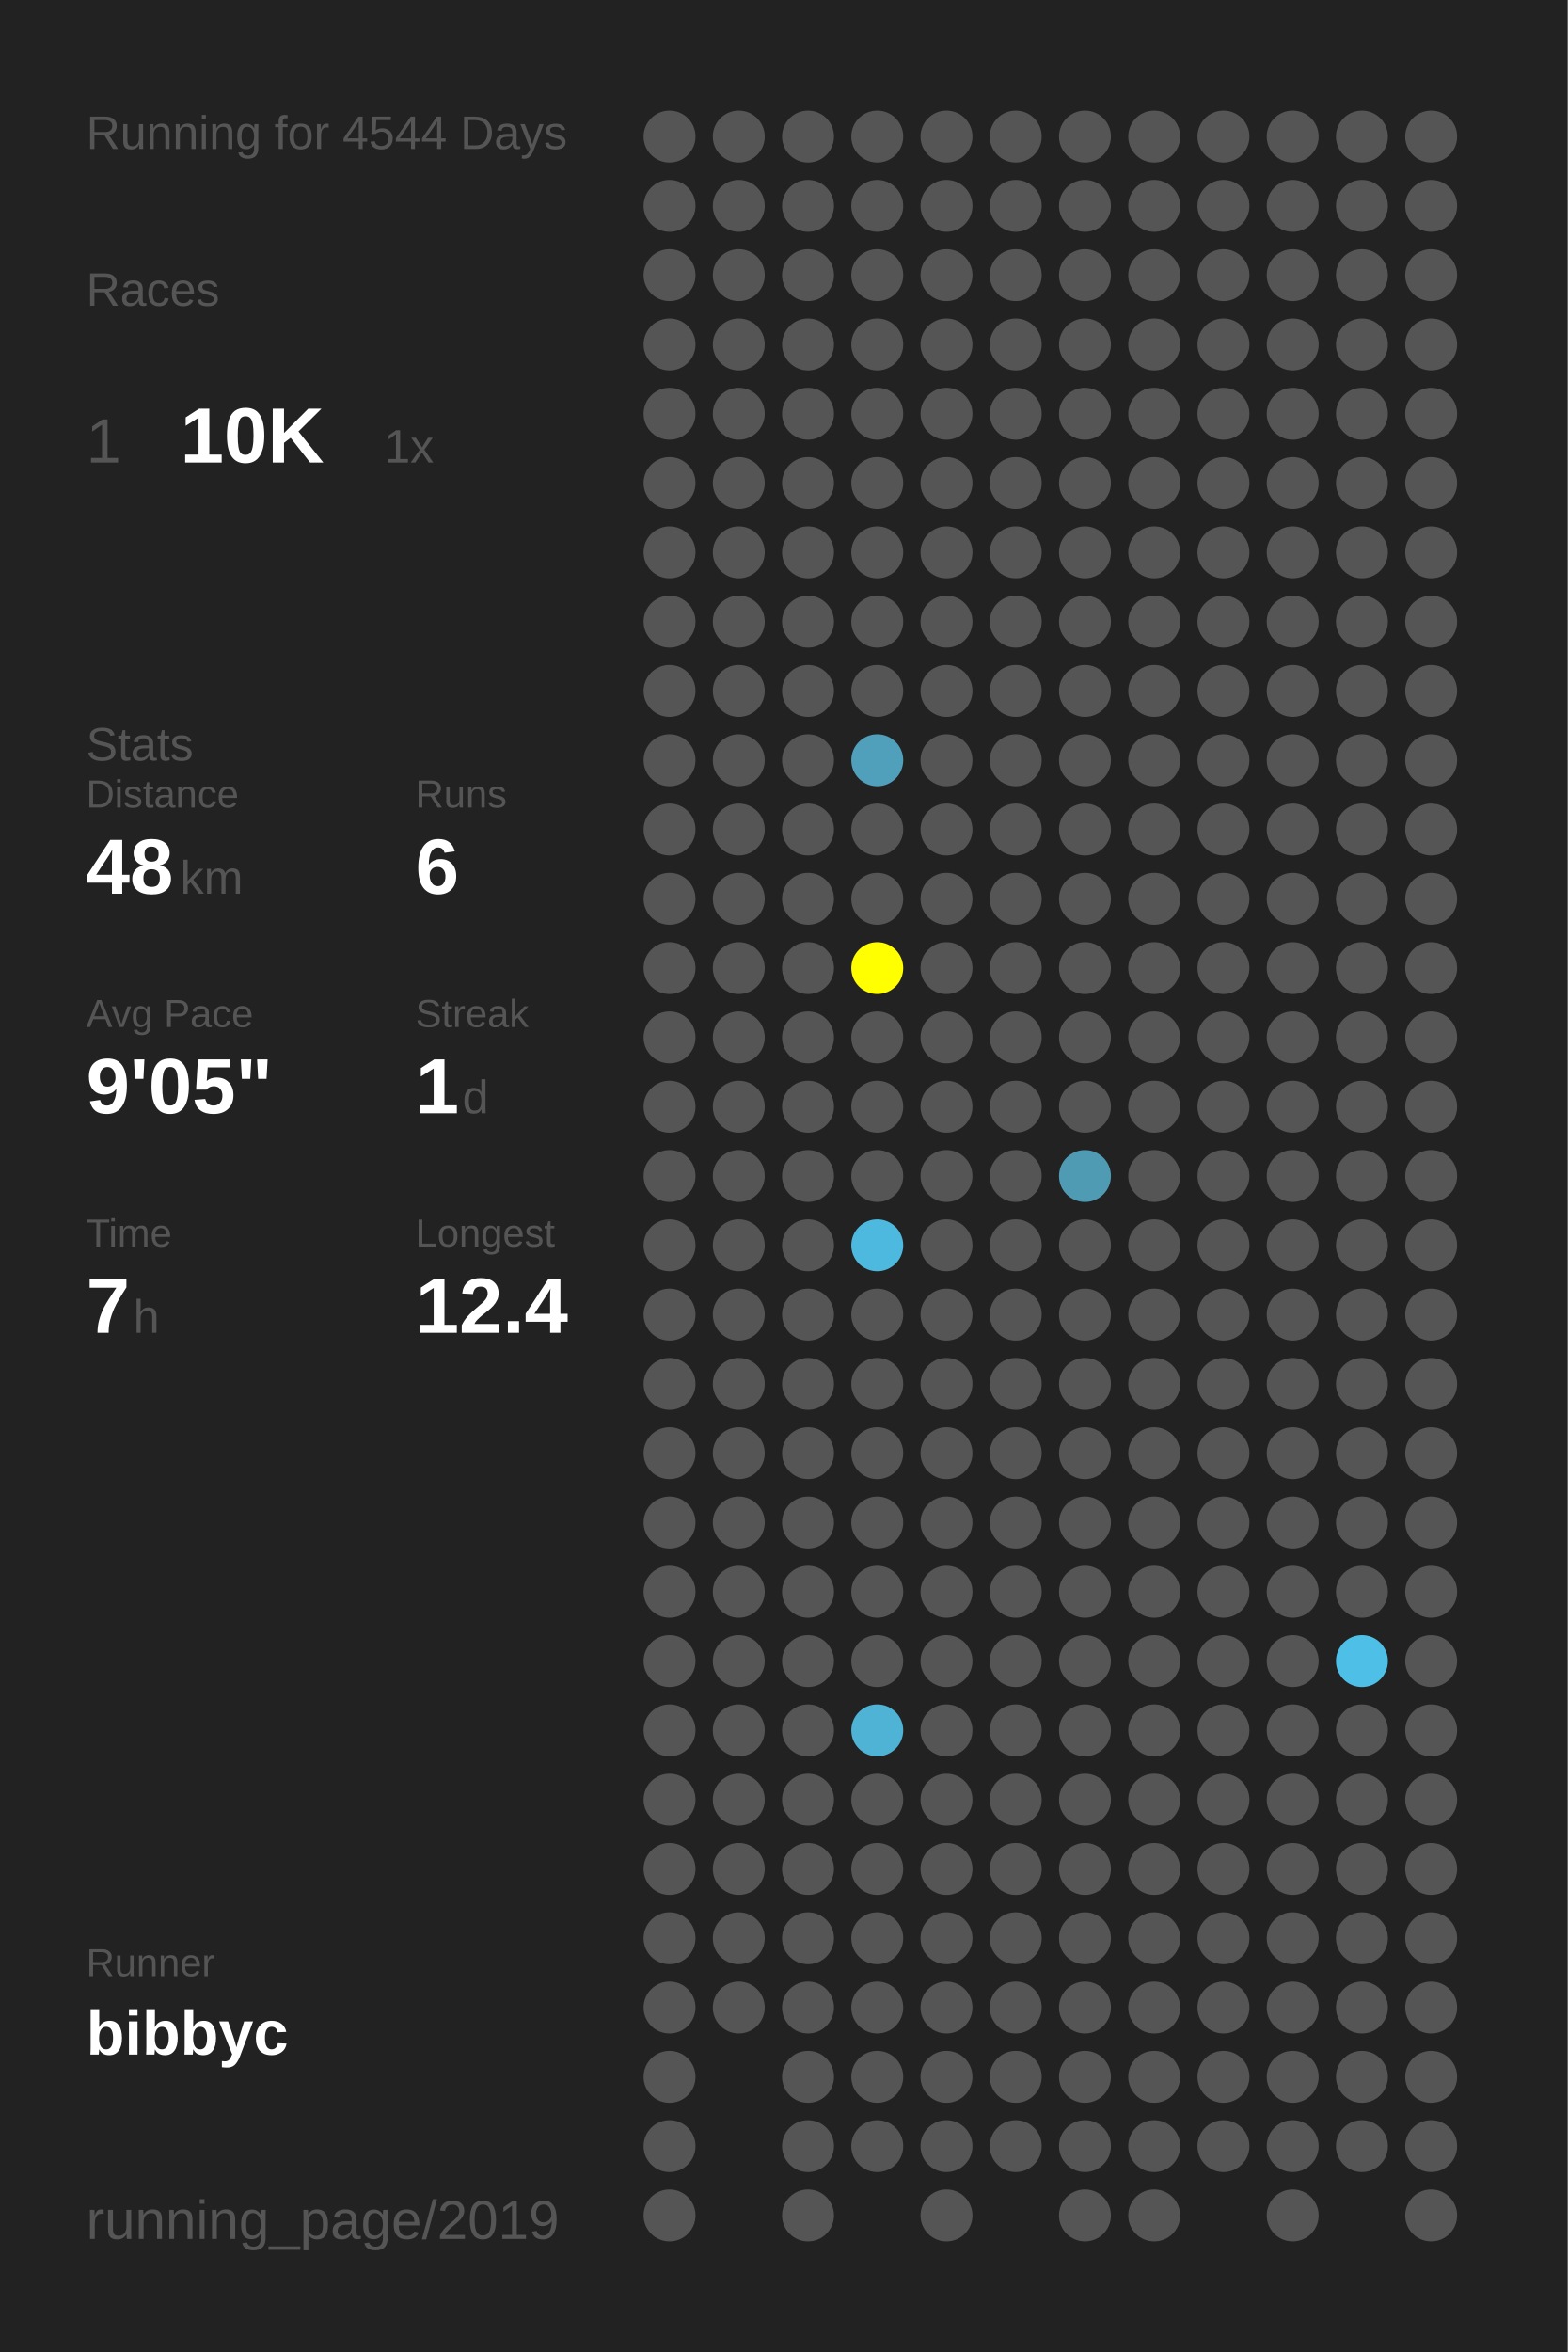
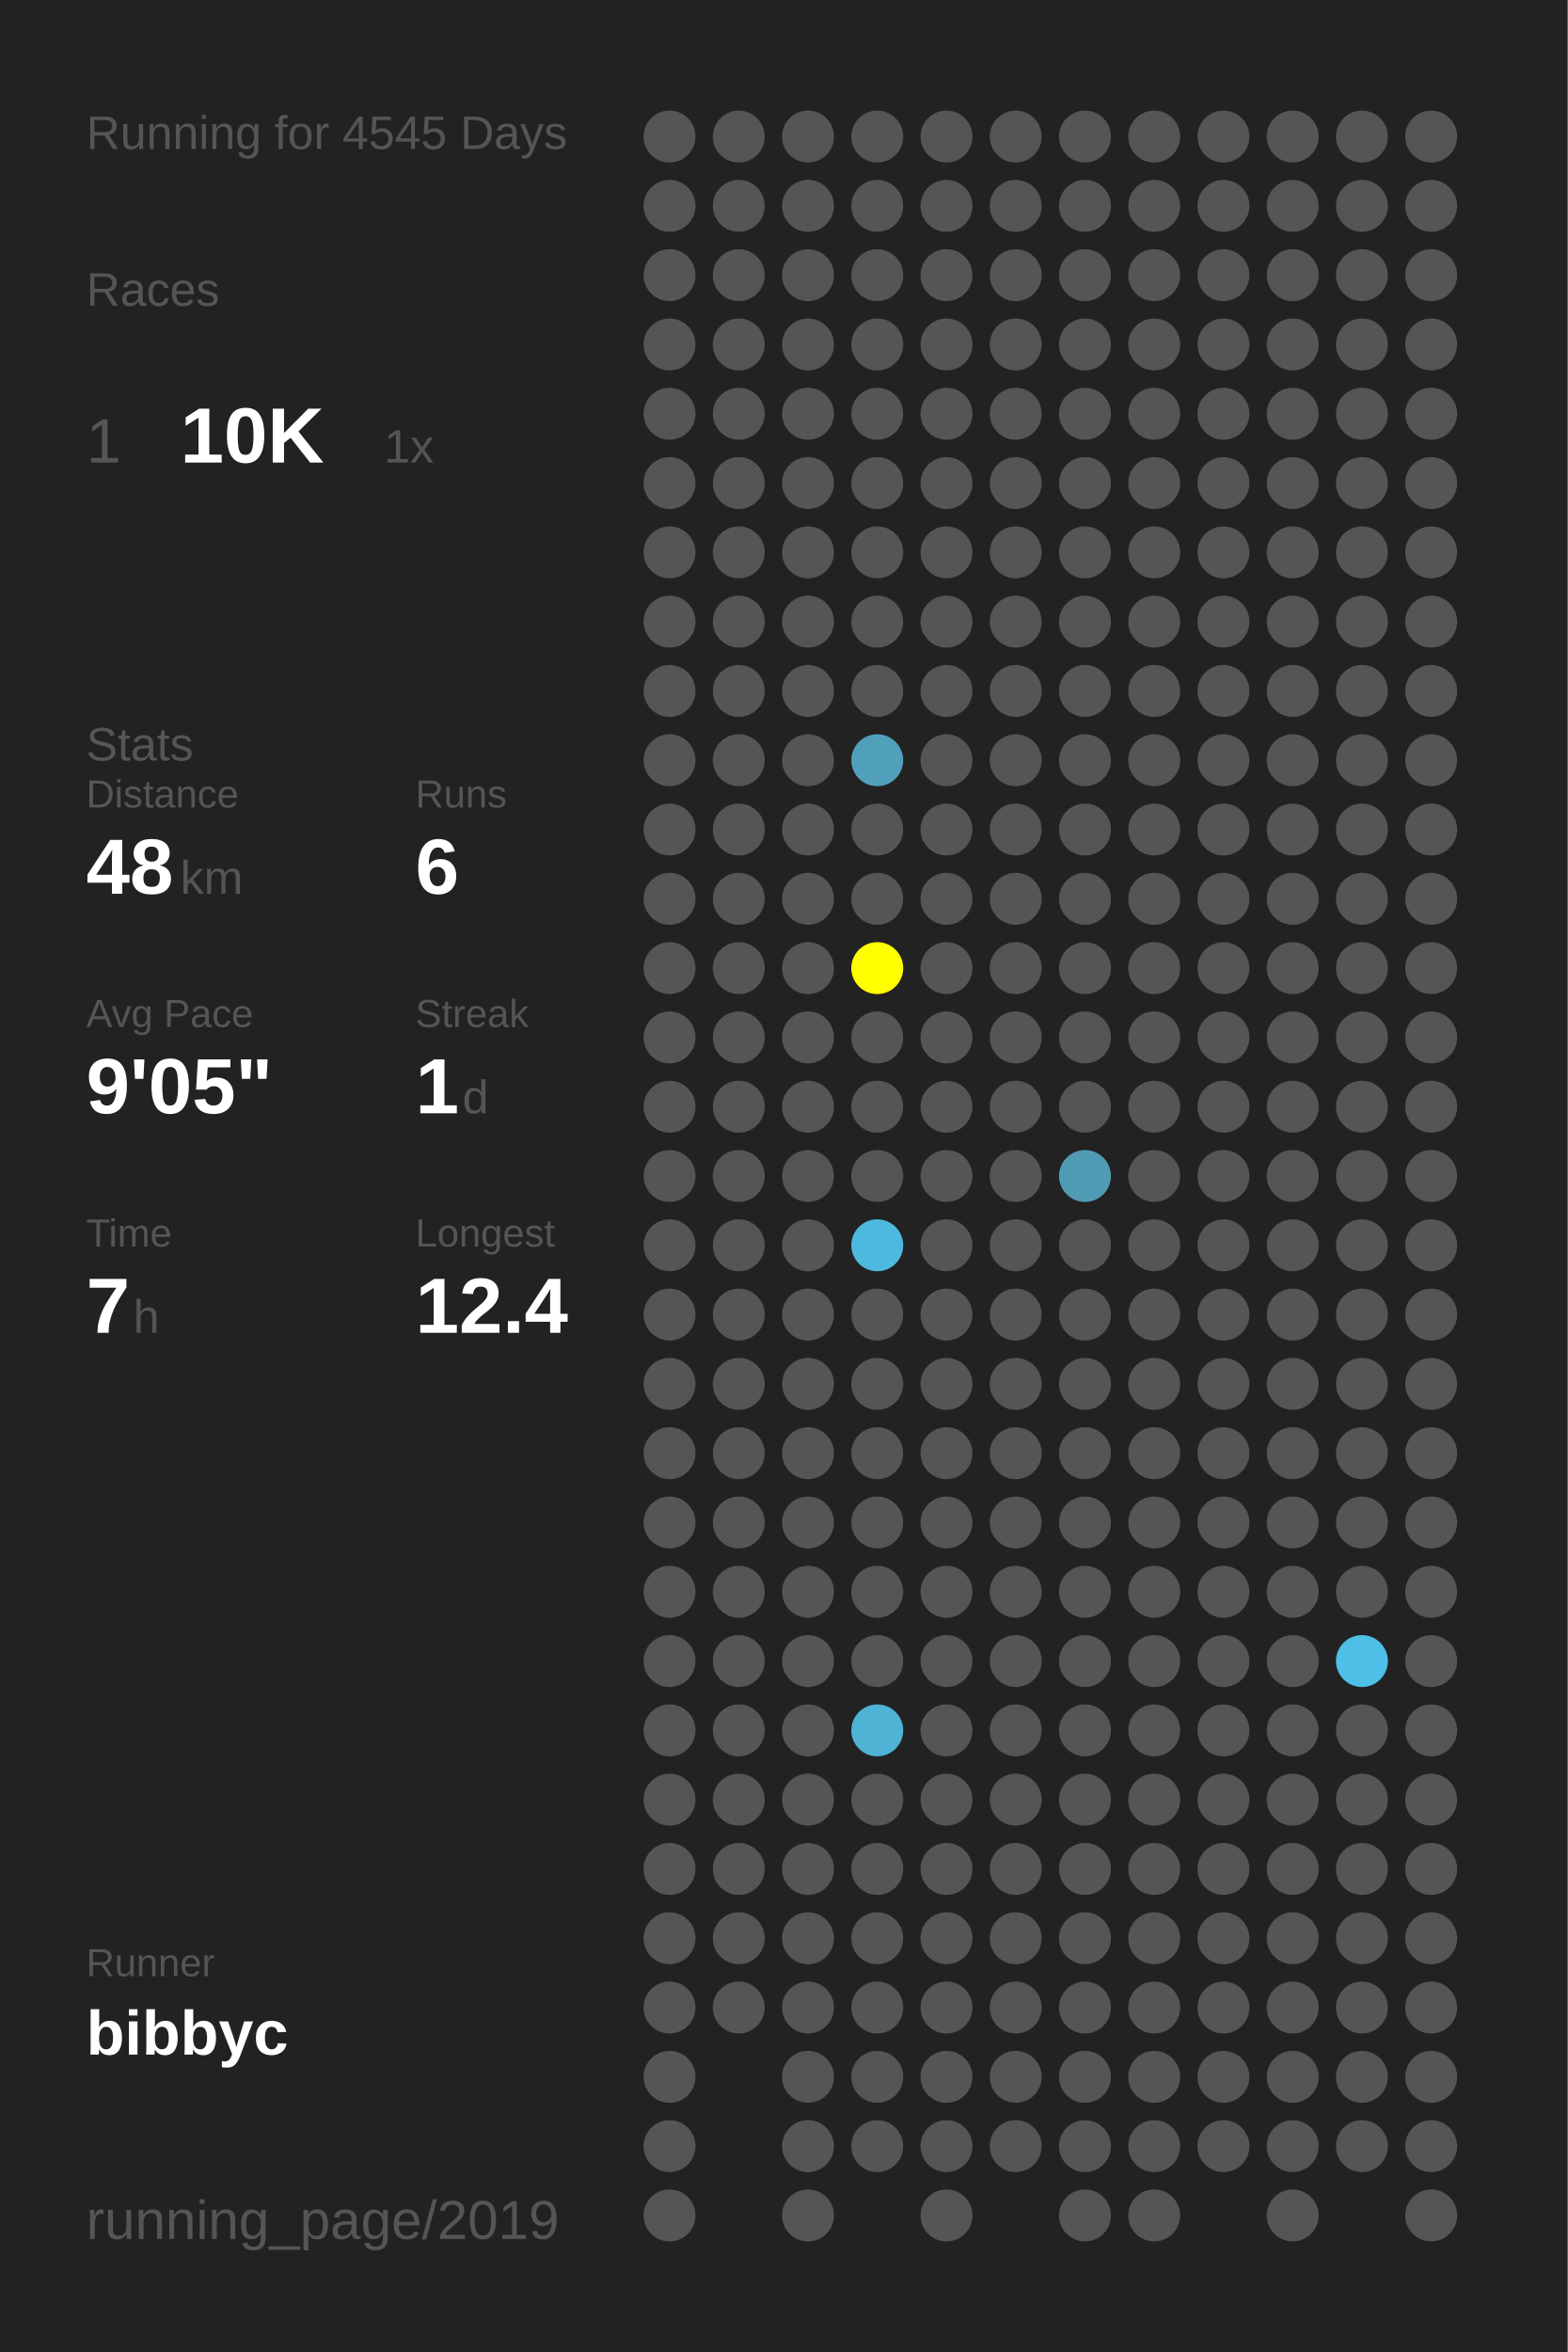
<svg xmlns="http://www.w3.org/2000/svg" baseProfile="full" height="300mm" version="1.1" viewBox="0,0,200,300" width="200mm">
  <defs />
  <rect fill="#222222" height="300" width="200" x="0" y="0" />
-   <text fill="#555555" style="font-size:6px; font-family:Arial;" x="11" y="19">Running for 4544 Days</text>
+   <text fill="#555555" style="font-size:6px; font-family:Arial;" x="11" y="19">Running for 4545 Days</text>
  <text fill="#555555" style="font-size:6px; font-family:Arial;" x="11" y="39">Races</text>
  <text fill="#555555" style="font-size:8px; font-family:Arial;" x="11" y="59">1</text>
  <text fill="#FFFFFF" style="font-size:10px; font-family:Arial; font-weight:bold;" x="23" y="59">10K</text>
  <text fill="#555555" style="font-size:6px; font-family:Arial;" x="49" y="59">1x</text>
  <text fill="#555555" style="font-size:6px; font-family:Arial;" x="11" y="97">Stats</text>
  <text fill="#555555" style="font-size:5px; font-family:Arial;" x="11" y="103">Distance</text>
  <text fill="#FFFFFF" style="font-size:10px; font-family:Arial; font-weight:bold;" x="11" y="114">48</text>
  <text fill="#555555" style="font-size:6px; font-family:Arial;" x="23" y="114">km</text>
  <text fill="#555555" style="font-size:5px; font-family:Arial;" x="53" y="103">Runs</text>
  <text fill="#FFFFFF" style="font-size:10px; font-family:Arial; font-weight:bold;" x="53" y="114">6</text>
  <text fill="#555555" style="font-size:5px; font-family:Arial;" x="11" y="131">Avg Pace</text>
  <text fill="#FFFFFF" style="font-size:10px; font-family:Arial; font-weight:bold;" x="11" y="142">9'05"</text>
  <text fill="#555555" style="font-size:5px; font-family:Arial;" x="53" y="131">Streak</text>
  <text fill="#FFFFFF" style="font-size:10px; font-family:Arial; font-weight:bold;" x="53" y="142">1</text>
  <text fill="#555555" style="font-size:6px; font-family:Arial;" x="59" y="142">d</text>
  <text fill="#555555" style="font-size:5px; font-family:Arial;" x="11" y="159">Time</text>
  <text fill="#FFFFFF" style="font-size:10px; font-family:Arial; font-weight:bold;" x="11" y="170">7</text>
  <text fill="#555555" style="font-size:6px; font-family:Arial;" x="17" y="170">h</text>
  <text fill="#555555" style="font-size:5px; font-family:Arial;" x="53" y="159">Longest</text>
  <text fill="#FFFFFF" style="font-size:10px; font-family:Arial; font-weight:bold;" x="53" y="170">12.4</text>
  <text fill="#555555" style="font-size:5px; font-family:Arial;" x="11" y="252.065">Runner</text>
  <text fill="#FFFFFF" style="font-size:8px; font-family:Arial; font-weight:bold;" x="11" y="262.065">bibbyc</text>
  <text fill="#555555" style="font-size:7px; font-family:Arial;" x="11" y="285.581">running_page/2019</text>
  <circle cx="85.417" cy="17.419" fill="#555555" r="3.312" />
  <circle cx="85.417" cy="26.258" fill="#555555" r="3.312" />
  <circle cx="85.417" cy="35.097" fill="#555555" r="3.312" />
  <circle cx="85.417" cy="43.935" fill="#555555" r="3.312" />
  <circle cx="85.417" cy="52.774" fill="#555555" r="3.312" />
  <circle cx="85.417" cy="61.613" fill="#555555" r="3.312" />
  <circle cx="85.417" cy="70.452" fill="#555555" r="3.312" />
  <circle cx="85.417" cy="79.29" fill="#555555" r="3.312" />
  <circle cx="85.417" cy="88.129" fill="#555555" r="3.312" />
  <circle cx="85.417" cy="96.968" fill="#555555" r="3.312" />
  <circle cx="85.417" cy="105.806" fill="#555555" r="3.312" />
  <circle cx="85.417" cy="114.645" fill="#555555" r="3.312" />
  <circle cx="85.417" cy="123.484" fill="#555555" r="3.312" />
  <circle cx="85.417" cy="132.323" fill="#555555" r="3.312" />
  <circle cx="85.417" cy="141.161" fill="#555555" r="3.312" />
  <circle cx="85.417" cy="150" fill="#555555" r="3.312" />
  <circle cx="85.417" cy="158.839" fill="#555555" r="3.312" />
  <circle cx="85.417" cy="167.677" fill="#555555" r="3.312" />
  <circle cx="85.417" cy="176.516" fill="#555555" r="3.312" />
  <circle cx="85.417" cy="185.355" fill="#555555" r="3.312" />
  <circle cx="85.417" cy="194.194" fill="#555555" r="3.312" />
  <circle cx="85.417" cy="203.032" fill="#555555" r="3.312" />
  <circle cx="85.417" cy="211.871" fill="#555555" r="3.312" />
  <circle cx="85.417" cy="220.71" fill="#555555" r="3.312" />
  <circle cx="85.417" cy="229.548" fill="#555555" r="3.312" />
  <circle cx="85.417" cy="238.387" fill="#555555" r="3.312" />
  <circle cx="85.417" cy="247.226" fill="#555555" r="3.312" />
  <circle cx="85.417" cy="256.065" fill="#555555" r="3.312" />
  <circle cx="85.417" cy="264.903" fill="#555555" r="3.312" />
  <circle cx="85.417" cy="273.742" fill="#555555" r="3.312" />
  <circle cx="85.417" cy="282.581" fill="#555555" r="3.312" />
  <circle cx="94.25" cy="17.419" fill="#555555" r="3.312" />
  <circle cx="94.25" cy="26.258" fill="#555555" r="3.312" />
  <circle cx="94.25" cy="35.097" fill="#555555" r="3.312" />
  <circle cx="94.25" cy="43.935" fill="#555555" r="3.312" />
  <circle cx="94.25" cy="52.774" fill="#555555" r="3.312" />
  <circle cx="94.25" cy="61.613" fill="#555555" r="3.312" />
  <circle cx="94.25" cy="70.452" fill="#555555" r="3.312" />
  <circle cx="94.25" cy="79.29" fill="#555555" r="3.312" />
  <circle cx="94.25" cy="88.129" fill="#555555" r="3.312" />
  <circle cx="94.25" cy="96.968" fill="#555555" r="3.312" />
  <circle cx="94.25" cy="105.806" fill="#555555" r="3.312" />
  <circle cx="94.25" cy="114.645" fill="#555555" r="3.312" />
  <circle cx="94.25" cy="123.484" fill="#555555" r="3.312" />
  <circle cx="94.25" cy="132.323" fill="#555555" r="3.312" />
  <circle cx="94.25" cy="141.161" fill="#555555" r="3.312" />
  <circle cx="94.25" cy="150" fill="#555555" r="3.312" />
  <circle cx="94.25" cy="158.839" fill="#555555" r="3.312" />
  <circle cx="94.25" cy="167.677" fill="#555555" r="3.312" />
  <circle cx="94.25" cy="176.516" fill="#555555" r="3.312" />
  <circle cx="94.25" cy="185.355" fill="#555555" r="3.312" />
  <circle cx="94.25" cy="194.194" fill="#555555" r="3.312" />
  <circle cx="94.25" cy="203.032" fill="#555555" r="3.312" />
  <circle cx="94.25" cy="211.871" fill="#555555" r="3.312" />
  <circle cx="94.25" cy="220.71" fill="#555555" r="3.312" />
  <circle cx="94.25" cy="229.548" fill="#555555" r="3.312" />
  <circle cx="94.25" cy="238.387" fill="#555555" r="3.312" />
  <circle cx="94.25" cy="247.226" fill="#555555" r="3.312" />
  <circle cx="94.25" cy="256.065" fill="#555555" r="3.312" />
  <circle cx="103.083" cy="17.419" fill="#555555" r="3.312" />
  <circle cx="103.083" cy="26.258" fill="#555555" r="3.312" />
  <circle cx="103.083" cy="35.097" fill="#555555" r="3.312" />
  <circle cx="103.083" cy="43.935" fill="#555555" r="3.312" />
  <circle cx="103.083" cy="52.774" fill="#555555" r="3.312" />
  <circle cx="103.083" cy="61.613" fill="#555555" r="3.312" />
  <circle cx="103.083" cy="70.452" fill="#555555" r="3.312" />
  <circle cx="103.083" cy="79.29" fill="#555555" r="3.312" />
  <circle cx="103.083" cy="88.129" fill="#555555" r="3.312" />
  <circle cx="103.083" cy="96.968" fill="#555555" r="3.312" />
  <circle cx="103.083" cy="105.806" fill="#555555" r="3.312" />
  <circle cx="103.083" cy="114.645" fill="#555555" r="3.312" />
  <circle cx="103.083" cy="123.484" fill="#555555" r="3.312" />
  <circle cx="103.083" cy="132.323" fill="#555555" r="3.312" />
  <circle cx="103.083" cy="141.161" fill="#555555" r="3.312" />
  <circle cx="103.083" cy="150" fill="#555555" r="3.312" />
  <circle cx="103.083" cy="158.839" fill="#555555" r="3.312" />
  <circle cx="103.083" cy="167.677" fill="#555555" r="3.312" />
  <circle cx="103.083" cy="176.516" fill="#555555" r="3.312" />
  <circle cx="103.083" cy="185.355" fill="#555555" r="3.312" />
  <circle cx="103.083" cy="194.194" fill="#555555" r="3.312" />
  <circle cx="103.083" cy="203.032" fill="#555555" r="3.312" />
  <circle cx="103.083" cy="211.871" fill="#555555" r="3.312" />
  <circle cx="103.083" cy="220.71" fill="#555555" r="3.312" />
  <circle cx="103.083" cy="229.548" fill="#555555" r="3.312" />
  <circle cx="103.083" cy="238.387" fill="#555555" r="3.312" />
  <circle cx="103.083" cy="247.226" fill="#555555" r="3.312" />
  <circle cx="103.083" cy="256.065" fill="#555555" r="3.312" />
  <circle cx="103.083" cy="264.903" fill="#555555" r="3.312" />
  <circle cx="103.083" cy="273.742" fill="#555555" r="3.312" />
  <circle cx="103.083" cy="282.581" fill="#555555" r="3.312" />
  <circle cx="111.917" cy="17.419" fill="#555555" r="3.312" />
  <circle cx="111.917" cy="26.258" fill="#555555" r="3.312" />
  <circle cx="111.917" cy="35.097" fill="#555555" r="3.312" />
  <circle cx="111.917" cy="43.935" fill="#555555" r="3.312" />
  <circle cx="111.917" cy="52.774" fill="#555555" r="3.312" />
  <circle cx="111.917" cy="61.613" fill="#555555" r="3.312" />
  <circle cx="111.917" cy="70.452" fill="#555555" r="3.312" />
  <circle cx="111.917" cy="79.29" fill="#555555" r="3.312" />
  <circle cx="111.917" cy="88.129" fill="#555555" r="3.312" />
  <circle cx="111.917" cy="96.968" fill="#50a0bc" r="3.312" />
  <circle cx="111.917" cy="105.806" fill="#555555" r="3.312" />
  <circle cx="111.917" cy="114.645" fill="#555555" r="3.312" />
  <circle cx="111.917" cy="123.484" fill="#FFFF00" r="3.312" />
  <circle cx="111.917" cy="132.323" fill="#555555" r="3.312" />
  <circle cx="111.917" cy="141.161" fill="#555555" r="3.312" />
  <circle cx="111.917" cy="150" fill="#555555" r="3.312" />
  <circle cx="111.917" cy="158.839" fill="#4eb9de" r="3.312" />
  <circle cx="111.917" cy="167.677" fill="#555555" r="3.312" />
  <circle cx="111.917" cy="176.516" fill="#555555" r="3.312" />
  <circle cx="111.917" cy="185.355" fill="#555555" r="3.312" />
  <circle cx="111.917" cy="194.194" fill="#555555" r="3.312" />
  <circle cx="111.917" cy="203.032" fill="#555555" r="3.312" />
  <circle cx="111.917" cy="211.871" fill="#555555" r="3.312" />
  <circle cx="111.917" cy="220.71" fill="#4eb3d5" r="3.312" />
  <circle cx="111.917" cy="229.548" fill="#555555" r="3.312" />
  <circle cx="111.917" cy="238.387" fill="#555555" r="3.312" />
  <circle cx="111.917" cy="247.226" fill="#555555" r="3.312" />
  <circle cx="111.917" cy="256.065" fill="#555555" r="3.312" />
  <circle cx="111.917" cy="264.903" fill="#555555" r="3.312" />
  <circle cx="111.917" cy="273.742" fill="#555555" r="3.312" />
  <circle cx="120.75" cy="17.419" fill="#555555" r="3.312" />
  <circle cx="120.75" cy="26.258" fill="#555555" r="3.312" />
  <circle cx="120.75" cy="35.097" fill="#555555" r="3.312" />
  <circle cx="120.75" cy="43.935" fill="#555555" r="3.312" />
  <circle cx="120.75" cy="52.774" fill="#555555" r="3.312" />
  <circle cx="120.75" cy="61.613" fill="#555555" r="3.312" />
  <circle cx="120.75" cy="70.452" fill="#555555" r="3.312" />
  <circle cx="120.75" cy="79.29" fill="#555555" r="3.312" />
  <circle cx="120.75" cy="88.129" fill="#555555" r="3.312" />
  <circle cx="120.75" cy="96.968" fill="#555555" r="3.312" />
  <circle cx="120.75" cy="105.806" fill="#555555" r="3.312" />
  <circle cx="120.75" cy="114.645" fill="#555555" r="3.312" />
  <circle cx="120.75" cy="123.484" fill="#555555" r="3.312" />
  <circle cx="120.75" cy="132.323" fill="#555555" r="3.312" />
  <circle cx="120.75" cy="141.161" fill="#555555" r="3.312" />
  <circle cx="120.75" cy="150" fill="#555555" r="3.312" />
  <circle cx="120.75" cy="158.839" fill="#555555" r="3.312" />
  <circle cx="120.75" cy="167.677" fill="#555555" r="3.312" />
  <circle cx="120.75" cy="176.516" fill="#555555" r="3.312" />
  <circle cx="120.75" cy="185.355" fill="#555555" r="3.312" />
  <circle cx="120.75" cy="194.194" fill="#555555" r="3.312" />
  <circle cx="120.75" cy="203.032" fill="#555555" r="3.312" />
  <circle cx="120.75" cy="211.871" fill="#555555" r="3.312" />
  <circle cx="120.75" cy="220.71" fill="#555555" r="3.312" />
  <circle cx="120.75" cy="229.548" fill="#555555" r="3.312" />
  <circle cx="120.75" cy="238.387" fill="#555555" r="3.312" />
  <circle cx="120.75" cy="247.226" fill="#555555" r="3.312" />
  <circle cx="120.75" cy="256.065" fill="#555555" r="3.312" />
  <circle cx="120.75" cy="264.903" fill="#555555" r="3.312" />
  <circle cx="120.75" cy="273.742" fill="#555555" r="3.312" />
  <circle cx="120.75" cy="282.581" fill="#555555" r="3.312" />
  <circle cx="129.583" cy="17.419" fill="#555555" r="3.312" />
  <circle cx="129.583" cy="26.258" fill="#555555" r="3.312" />
  <circle cx="129.583" cy="35.097" fill="#555555" r="3.312" />
  <circle cx="129.583" cy="43.935" fill="#555555" r="3.312" />
  <circle cx="129.583" cy="52.774" fill="#555555" r="3.312" />
  <circle cx="129.583" cy="61.613" fill="#555555" r="3.312" />
  <circle cx="129.583" cy="70.452" fill="#555555" r="3.312" />
  <circle cx="129.583" cy="79.29" fill="#555555" r="3.312" />
  <circle cx="129.583" cy="88.129" fill="#555555" r="3.312" />
  <circle cx="129.583" cy="96.968" fill="#555555" r="3.312" />
  <circle cx="129.583" cy="105.806" fill="#555555" r="3.312" />
  <circle cx="129.583" cy="114.645" fill="#555555" r="3.312" />
  <circle cx="129.583" cy="123.484" fill="#555555" r="3.312" />
  <circle cx="129.583" cy="132.323" fill="#555555" r="3.312" />
  <circle cx="129.583" cy="141.161" fill="#555555" r="3.312" />
  <circle cx="129.583" cy="150" fill="#555555" r="3.312" />
  <circle cx="129.583" cy="158.839" fill="#555555" r="3.312" />
  <circle cx="129.583" cy="167.677" fill="#555555" r="3.312" />
  <circle cx="129.583" cy="176.516" fill="#555555" r="3.312" />
  <circle cx="129.583" cy="185.355" fill="#555555" r="3.312" />
  <circle cx="129.583" cy="194.194" fill="#555555" r="3.312" />
  <circle cx="129.583" cy="203.032" fill="#555555" r="3.312" />
  <circle cx="129.583" cy="211.871" fill="#555555" r="3.312" />
  <circle cx="129.583" cy="220.71" fill="#555555" r="3.312" />
  <circle cx="129.583" cy="229.548" fill="#555555" r="3.312" />
  <circle cx="129.583" cy="238.387" fill="#555555" r="3.312" />
  <circle cx="129.583" cy="247.226" fill="#555555" r="3.312" />
  <circle cx="129.583" cy="256.065" fill="#555555" r="3.312" />
  <circle cx="129.583" cy="264.903" fill="#555555" r="3.312" />
  <circle cx="129.583" cy="273.742" fill="#555555" r="3.312" />
  <circle cx="138.417" cy="17.419" fill="#555555" r="3.312" />
  <circle cx="138.417" cy="26.258" fill="#555555" r="3.312" />
  <circle cx="138.417" cy="35.097" fill="#555555" r="3.312" />
  <circle cx="138.417" cy="43.935" fill="#555555" r="3.312" />
  <circle cx="138.417" cy="52.774" fill="#555555" r="3.312" />
  <circle cx="138.417" cy="61.613" fill="#555555" r="3.312" />
  <circle cx="138.417" cy="70.452" fill="#555555" r="3.312" />
  <circle cx="138.417" cy="79.29" fill="#555555" r="3.312" />
  <circle cx="138.417" cy="88.129" fill="#555555" r="3.312" />
  <circle cx="138.417" cy="96.968" fill="#555555" r="3.312" />
  <circle cx="138.417" cy="105.806" fill="#555555" r="3.312" />
  <circle cx="138.417" cy="114.645" fill="#555555" r="3.312" />
  <circle cx="138.417" cy="123.484" fill="#555555" r="3.312" />
  <circle cx="138.417" cy="132.323" fill="#555555" r="3.312" />
  <circle cx="138.417" cy="141.161" fill="#555555" r="3.312" />
  <circle cx="138.417" cy="150" fill="#509bb4" r="3.312" />
  <circle cx="138.417" cy="158.839" fill="#555555" r="3.312" />
  <circle cx="138.417" cy="167.677" fill="#555555" r="3.312" />
  <circle cx="138.417" cy="176.516" fill="#555555" r="3.312" />
  <circle cx="138.417" cy="185.355" fill="#555555" r="3.312" />
  <circle cx="138.417" cy="194.194" fill="#555555" r="3.312" />
  <circle cx="138.417" cy="203.032" fill="#555555" r="3.312" />
  <circle cx="138.417" cy="211.871" fill="#555555" r="3.312" />
  <circle cx="138.417" cy="220.71" fill="#555555" r="3.312" />
  <circle cx="138.417" cy="229.548" fill="#555555" r="3.312" />
  <circle cx="138.417" cy="238.387" fill="#555555" r="3.312" />
  <circle cx="138.417" cy="247.226" fill="#555555" r="3.312" />
  <circle cx="138.417" cy="256.065" fill="#555555" r="3.312" />
  <circle cx="138.417" cy="264.903" fill="#555555" r="3.312" />
  <circle cx="138.417" cy="273.742" fill="#555555" r="3.312" />
  <circle cx="138.417" cy="282.581" fill="#555555" r="3.312" />
  <circle cx="147.25" cy="17.419" fill="#555555" r="3.312" />
  <circle cx="147.25" cy="26.258" fill="#555555" r="3.312" />
  <circle cx="147.25" cy="35.097" fill="#555555" r="3.312" />
  <circle cx="147.25" cy="43.935" fill="#555555" r="3.312" />
  <circle cx="147.25" cy="52.774" fill="#555555" r="3.312" />
  <circle cx="147.25" cy="61.613" fill="#555555" r="3.312" />
  <circle cx="147.25" cy="70.452" fill="#555555" r="3.312" />
  <circle cx="147.25" cy="79.29" fill="#555555" r="3.312" />
  <circle cx="147.25" cy="88.129" fill="#555555" r="3.312" />
  <circle cx="147.25" cy="96.968" fill="#555555" r="3.312" />
  <circle cx="147.25" cy="105.806" fill="#555555" r="3.312" />
  <circle cx="147.25" cy="114.645" fill="#555555" r="3.312" />
  <circle cx="147.25" cy="123.484" fill="#555555" r="3.312" />
  <circle cx="147.25" cy="132.323" fill="#555555" r="3.312" />
  <circle cx="147.25" cy="141.161" fill="#555555" r="3.312" />
  <circle cx="147.25" cy="150" fill="#555555" r="3.312" />
  <circle cx="147.25" cy="158.839" fill="#555555" r="3.312" />
  <circle cx="147.25" cy="167.677" fill="#555555" r="3.312" />
  <circle cx="147.25" cy="176.516" fill="#555555" r="3.312" />
  <circle cx="147.25" cy="185.355" fill="#555555" r="3.312" />
  <circle cx="147.25" cy="194.194" fill="#555555" r="3.312" />
  <circle cx="147.25" cy="203.032" fill="#555555" r="3.312" />
  <circle cx="147.25" cy="211.871" fill="#555555" r="3.312" />
  <circle cx="147.25" cy="220.71" fill="#555555" r="3.312" />
  <circle cx="147.25" cy="229.548" fill="#555555" r="3.312" />
  <circle cx="147.25" cy="238.387" fill="#555555" r="3.312" />
  <circle cx="147.25" cy="247.226" fill="#555555" r="3.312" />
  <circle cx="147.25" cy="256.065" fill="#555555" r="3.312" />
  <circle cx="147.25" cy="264.903" fill="#555555" r="3.312" />
  <circle cx="147.25" cy="273.742" fill="#555555" r="3.312" />
  <circle cx="147.25" cy="282.581" fill="#555555" r="3.312" />
  <circle cx="156.083" cy="17.419" fill="#555555" r="3.312" />
  <circle cx="156.083" cy="26.258" fill="#555555" r="3.312" />
  <circle cx="156.083" cy="35.097" fill="#555555" r="3.312" />
  <circle cx="156.083" cy="43.935" fill="#555555" r="3.312" />
  <circle cx="156.083" cy="52.774" fill="#555555" r="3.312" />
  <circle cx="156.083" cy="61.613" fill="#555555" r="3.312" />
  <circle cx="156.083" cy="70.452" fill="#555555" r="3.312" />
  <circle cx="156.083" cy="79.29" fill="#555555" r="3.312" />
  <circle cx="156.083" cy="88.129" fill="#555555" r="3.312" />
  <circle cx="156.083" cy="96.968" fill="#555555" r="3.312" />
  <circle cx="156.083" cy="105.806" fill="#555555" r="3.312" />
  <circle cx="156.083" cy="114.645" fill="#555555" r="3.312" />
  <circle cx="156.083" cy="123.484" fill="#555555" r="3.312" />
  <circle cx="156.083" cy="132.323" fill="#555555" r="3.312" />
  <circle cx="156.083" cy="141.161" fill="#555555" r="3.312" />
  <circle cx="156.083" cy="150" fill="#555555" r="3.312" />
  <circle cx="156.083" cy="158.839" fill="#555555" r="3.312" />
  <circle cx="156.083" cy="167.677" fill="#555555" r="3.312" />
  <circle cx="156.083" cy="176.516" fill="#555555" r="3.312" />
  <circle cx="156.083" cy="185.355" fill="#555555" r="3.312" />
  <circle cx="156.083" cy="194.194" fill="#555555" r="3.312" />
  <circle cx="156.083" cy="203.032" fill="#555555" r="3.312" />
  <circle cx="156.083" cy="211.871" fill="#555555" r="3.312" />
  <circle cx="156.083" cy="220.71" fill="#555555" r="3.312" />
  <circle cx="156.083" cy="229.548" fill="#555555" r="3.312" />
  <circle cx="156.083" cy="238.387" fill="#555555" r="3.312" />
  <circle cx="156.083" cy="247.226" fill="#555555" r="3.312" />
  <circle cx="156.083" cy="256.065" fill="#555555" r="3.312" />
  <circle cx="156.083" cy="264.903" fill="#555555" r="3.312" />
  <circle cx="156.083" cy="273.742" fill="#555555" r="3.312" />
  <circle cx="164.917" cy="17.419" fill="#555555" r="3.312" />
  <circle cx="164.917" cy="26.258" fill="#555555" r="3.312" />
  <circle cx="164.917" cy="35.097" fill="#555555" r="3.312" />
  <circle cx="164.917" cy="43.935" fill="#555555" r="3.312" />
  <circle cx="164.917" cy="52.774" fill="#555555" r="3.312" />
  <circle cx="164.917" cy="61.613" fill="#555555" r="3.312" />
  <circle cx="164.917" cy="70.452" fill="#555555" r="3.312" />
  <circle cx="164.917" cy="79.29" fill="#555555" r="3.312" />
  <circle cx="164.917" cy="88.129" fill="#555555" r="3.312" />
  <circle cx="164.917" cy="96.968" fill="#555555" r="3.312" />
  <circle cx="164.917" cy="105.806" fill="#555555" r="3.312" />
  <circle cx="164.917" cy="114.645" fill="#555555" r="3.312" />
  <circle cx="164.917" cy="123.484" fill="#555555" r="3.312" />
  <circle cx="164.917" cy="132.323" fill="#555555" r="3.312" />
  <circle cx="164.917" cy="141.161" fill="#555555" r="3.312" />
  <circle cx="164.917" cy="150" fill="#555555" r="3.312" />
  <circle cx="164.917" cy="158.839" fill="#555555" r="3.312" />
  <circle cx="164.917" cy="167.677" fill="#555555" r="3.312" />
  <circle cx="164.917" cy="176.516" fill="#555555" r="3.312" />
  <circle cx="164.917" cy="185.355" fill="#555555" r="3.312" />
  <circle cx="164.917" cy="194.194" fill="#555555" r="3.312" />
  <circle cx="164.917" cy="203.032" fill="#555555" r="3.312" />
  <circle cx="164.917" cy="211.871" fill="#555555" r="3.312" />
  <circle cx="164.917" cy="220.71" fill="#555555" r="3.312" />
  <circle cx="164.917" cy="229.548" fill="#555555" r="3.312" />
  <circle cx="164.917" cy="238.387" fill="#555555" r="3.312" />
  <circle cx="164.917" cy="247.226" fill="#555555" r="3.312" />
  <circle cx="164.917" cy="256.065" fill="#555555" r="3.312" />
  <circle cx="164.917" cy="264.903" fill="#555555" r="3.312" />
  <circle cx="164.917" cy="273.742" fill="#555555" r="3.312" />
  <circle cx="164.917" cy="282.581" fill="#555555" r="3.312" />
  <circle cx="173.75" cy="17.419" fill="#555555" r="3.312" />
  <circle cx="173.75" cy="26.258" fill="#555555" r="3.312" />
  <circle cx="173.75" cy="35.097" fill="#555555" r="3.312" />
  <circle cx="173.75" cy="43.935" fill="#555555" r="3.312" />
  <circle cx="173.75" cy="52.774" fill="#555555" r="3.312" />
  <circle cx="173.75" cy="61.613" fill="#555555" r="3.312" />
  <circle cx="173.75" cy="70.452" fill="#555555" r="3.312" />
  <circle cx="173.75" cy="79.29" fill="#555555" r="3.312" />
  <circle cx="173.75" cy="88.129" fill="#555555" r="3.312" />
  <circle cx="173.75" cy="96.968" fill="#555555" r="3.312" />
  <circle cx="173.75" cy="105.806" fill="#555555" r="3.312" />
  <circle cx="173.75" cy="114.645" fill="#555555" r="3.312" />
  <circle cx="173.75" cy="123.484" fill="#555555" r="3.312" />
  <circle cx="173.75" cy="132.323" fill="#555555" r="3.312" />
  <circle cx="173.75" cy="141.161" fill="#555555" r="3.312" />
  <circle cx="173.75" cy="150" fill="#555555" r="3.312" />
  <circle cx="173.75" cy="158.839" fill="#555555" r="3.312" />
  <circle cx="173.75" cy="167.677" fill="#555555" r="3.312" />
  <circle cx="173.75" cy="176.516" fill="#555555" r="3.312" />
  <circle cx="173.75" cy="185.355" fill="#555555" r="3.312" />
  <circle cx="173.75" cy="194.194" fill="#555555" r="3.312" />
  <circle cx="173.75" cy="203.032" fill="#555555" r="3.312" />
  <circle cx="173.75" cy="211.871" fill="#4ebfe6" r="3.312" />
  <circle cx="173.75" cy="220.71" fill="#555555" r="3.312" />
  <circle cx="173.75" cy="229.548" fill="#555555" r="3.312" />
  <circle cx="173.75" cy="238.387" fill="#555555" r="3.312" />
  <circle cx="173.75" cy="247.226" fill="#555555" r="3.312" />
  <circle cx="173.75" cy="256.065" fill="#555555" r="3.312" />
  <circle cx="173.75" cy="264.903" fill="#555555" r="3.312" />
  <circle cx="173.75" cy="273.742" fill="#555555" r="3.312" />
  <circle cx="182.583" cy="17.419" fill="#555555" r="3.312" />
  <circle cx="182.583" cy="26.258" fill="#555555" r="3.312" />
  <circle cx="182.583" cy="35.097" fill="#555555" r="3.312" />
  <circle cx="182.583" cy="43.935" fill="#555555" r="3.312" />
  <circle cx="182.583" cy="52.774" fill="#555555" r="3.312" />
  <circle cx="182.583" cy="61.613" fill="#555555" r="3.312" />
  <circle cx="182.583" cy="70.452" fill="#555555" r="3.312" />
  <circle cx="182.583" cy="79.29" fill="#555555" r="3.312" />
  <circle cx="182.583" cy="88.129" fill="#555555" r="3.312" />
  <circle cx="182.583" cy="96.968" fill="#555555" r="3.312" />
  <circle cx="182.583" cy="105.806" fill="#555555" r="3.312" />
  <circle cx="182.583" cy="114.645" fill="#555555" r="3.312" />
  <circle cx="182.583" cy="123.484" fill="#555555" r="3.312" />
  <circle cx="182.583" cy="132.323" fill="#555555" r="3.312" />
  <circle cx="182.583" cy="141.161" fill="#555555" r="3.312" />
  <circle cx="182.583" cy="150" fill="#555555" r="3.312" />
  <circle cx="182.583" cy="158.839" fill="#555555" r="3.312" />
  <circle cx="182.583" cy="167.677" fill="#555555" r="3.312" />
  <circle cx="182.583" cy="176.516" fill="#555555" r="3.312" />
  <circle cx="182.583" cy="185.355" fill="#555555" r="3.312" />
  <circle cx="182.583" cy="194.194" fill="#555555" r="3.312" />
  <circle cx="182.583" cy="203.032" fill="#555555" r="3.312" />
  <circle cx="182.583" cy="211.871" fill="#555555" r="3.312" />
  <circle cx="182.583" cy="220.71" fill="#555555" r="3.312" />
  <circle cx="182.583" cy="229.548" fill="#555555" r="3.312" />
  <circle cx="182.583" cy="238.387" fill="#555555" r="3.312" />
  <circle cx="182.583" cy="247.226" fill="#555555" r="3.312" />
  <circle cx="182.583" cy="256.065" fill="#555555" r="3.312" />
  <circle cx="182.583" cy="264.903" fill="#555555" r="3.312" />
  <circle cx="182.583" cy="273.742" fill="#555555" r="3.312" />
  <circle cx="182.583" cy="282.581" fill="#555555" r="3.312" />
</svg>
